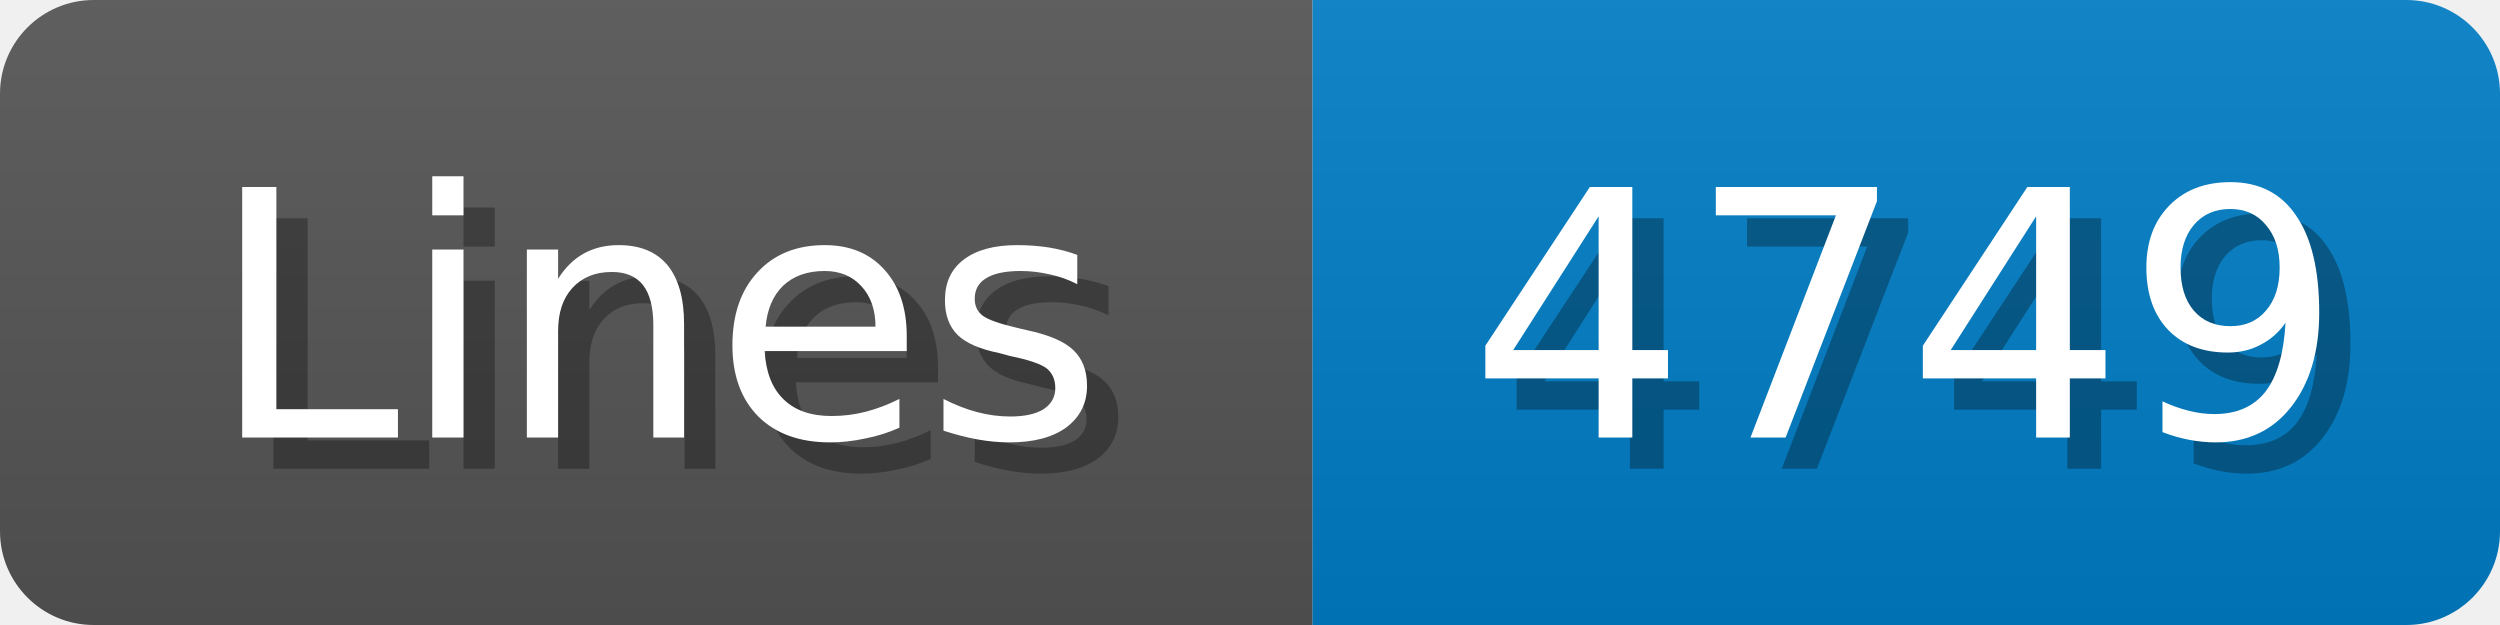
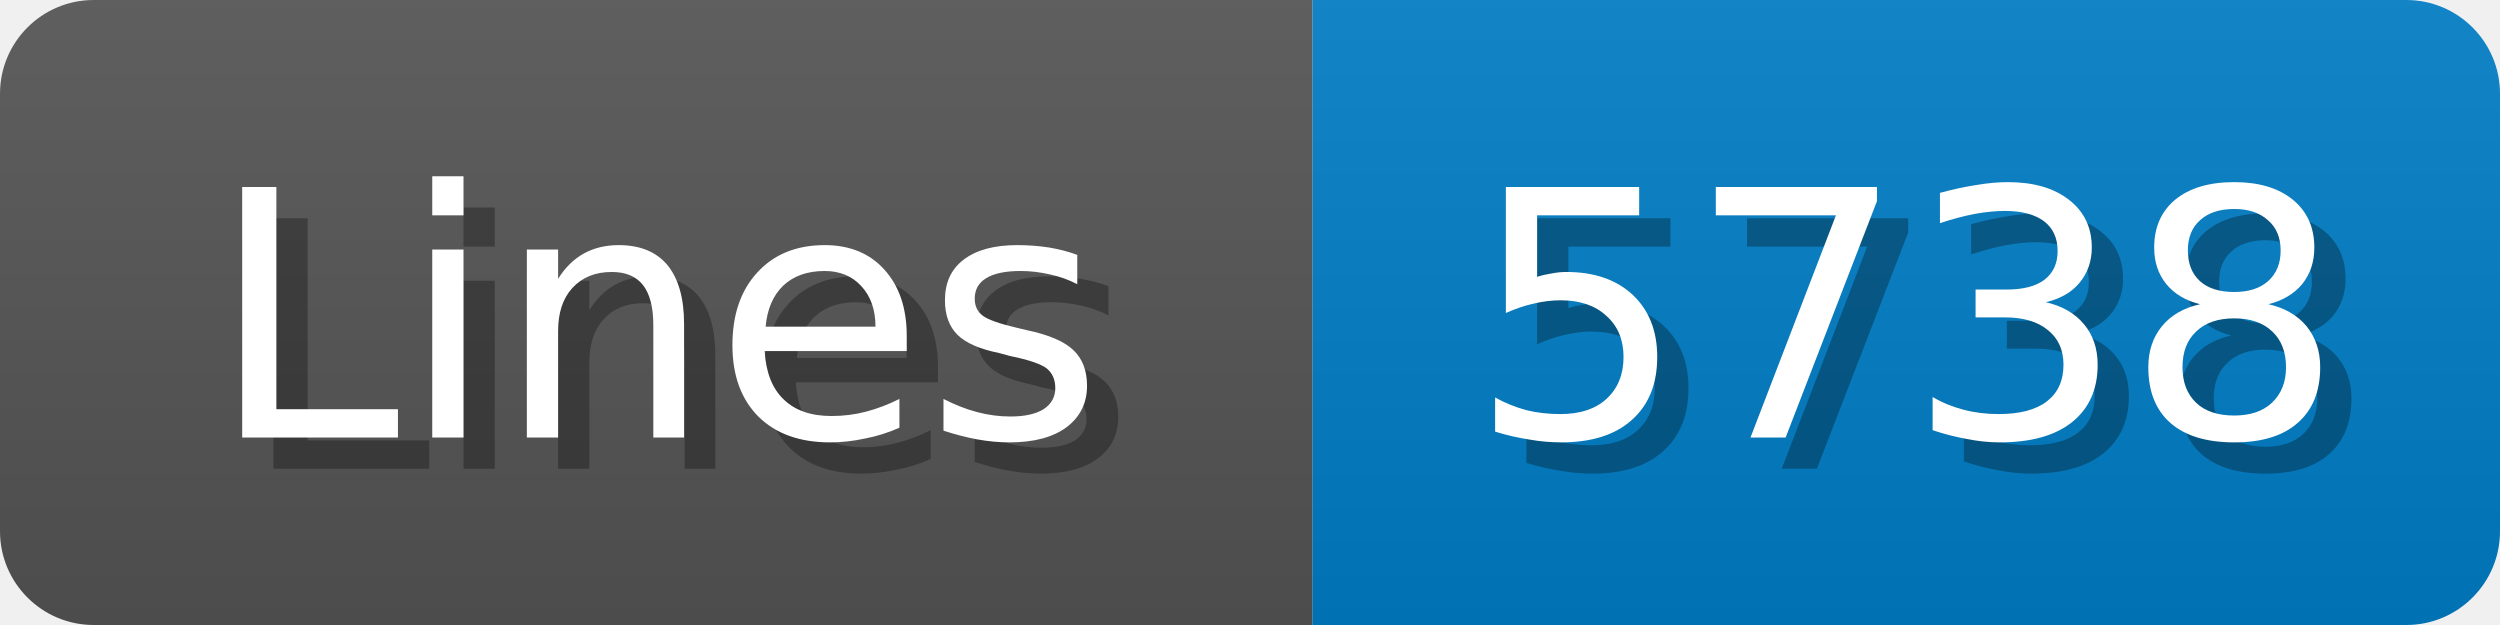
<svg xmlns="http://www.w3.org/2000/svg" width="80" height="20">
  <linearGradient id="b" x2="0" y2="100%">
    <stop offset="0" stop-color="#bbb" stop-opacity=".1" />
    <stop offset="1" stop-opacity=".1" />
  </linearGradient>
  <mask id="anybadge_1">
    <rect width="80" height="20" rx="3" fill="#fff" />
  </mask>
  <g mask="url(#anybadge_1)">
    <path fill="#555" d="M0 0h42v20H0z" />
    <path fill="#007ec6" d="M42 0h38v20H42z" />
    <path fill="url(#b)" d="M0 0h80v20H0z" />
  </g>
  <g fill="#fff" text-anchor="middle" font-family="DejaVu Sans,Verdana,Geneva,sans-serif" font-size="11">
    <text x="22.0" y="15" fill="#010101" fill-opacity=".3">Lines</text>
    <text x="21.0" y="14">Lines</text>
  </g>
  <g fill="#fff" text-anchor="middle" font-family="DejaVu Sans,Verdana,Geneva,sans-serif" font-size="11">
-     <text x="62.0" y="15" fill="#010101" fill-opacity=".3">4749</text>
-     <text x="61.0" y="14">4749</text>
+     <text x="62.0" y="15" fill="#010101" fill-opacity=".3">5738</text>
+     <text x="61.0" y="14">5738</text>
  </g>
</svg>
